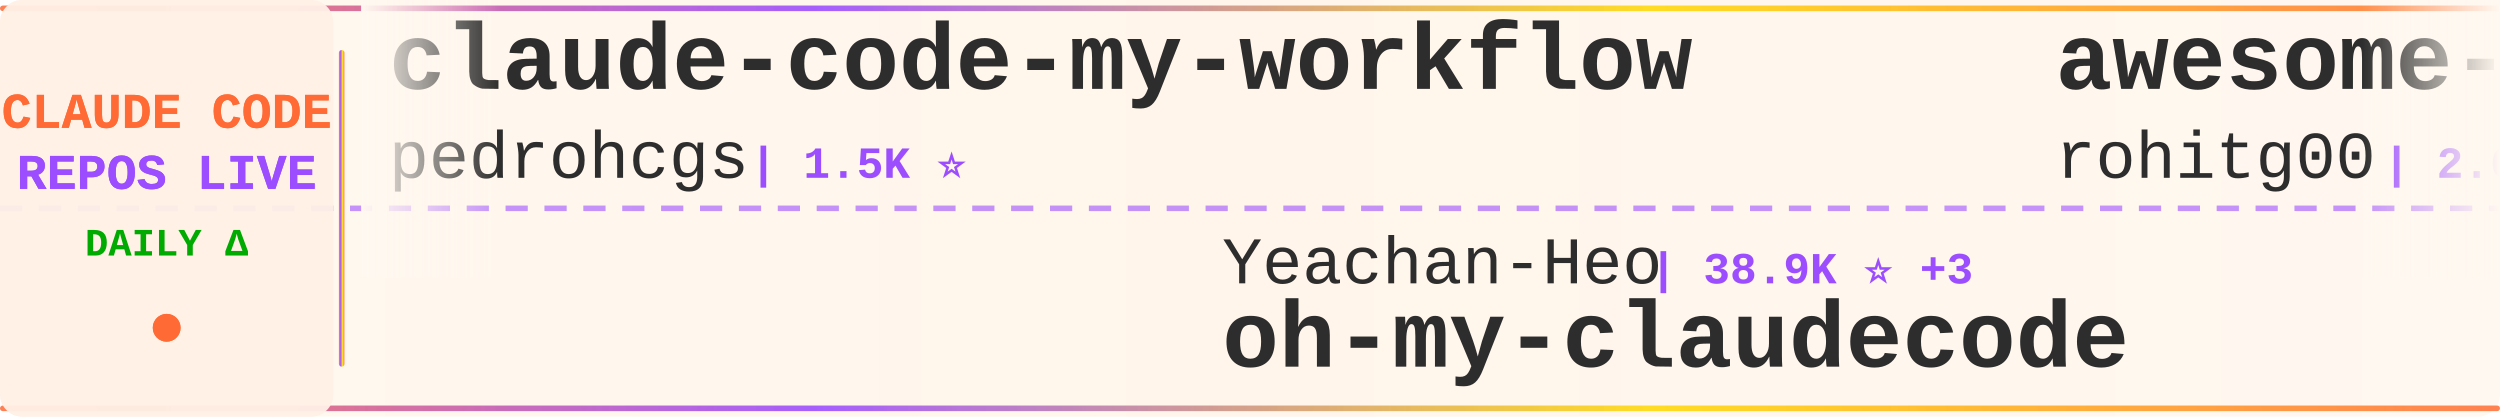
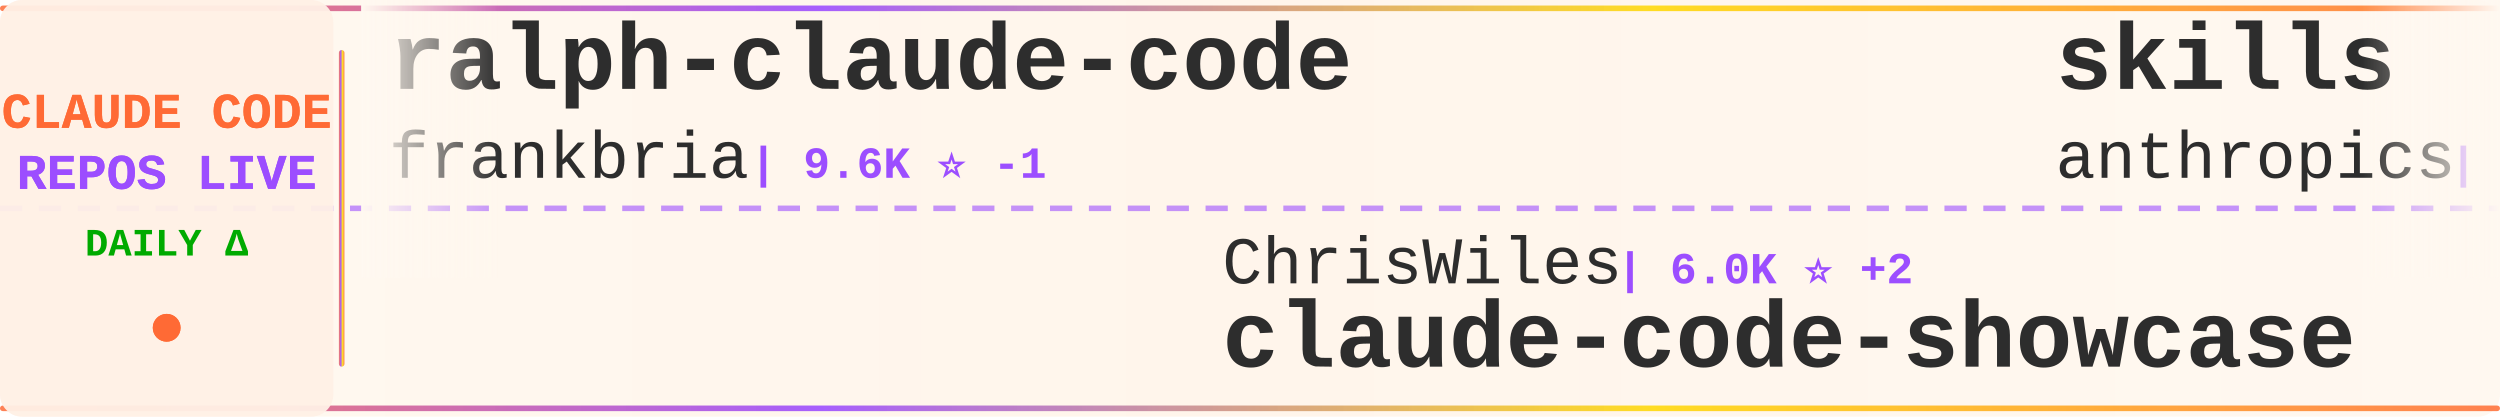
<svg xmlns="http://www.w3.org/2000/svg" width="900" height="150">
  <defs>
    <linearGradient id="tickerBg" x1="0%" y1="0%" x2="100%" y2="0%">
      <stop offset="0%" style="stop-color:#fff8f0;stop-opacity:0.98" />
      <stop offset="50%" style="stop-color:#fff5eb;stop-opacity:1" />
      <stop offset="100%" style="stop-color:#fff8f0;stop-opacity:0.98" />
    </linearGradient>
    <linearGradient id="borderGrad" x1="0%" y1="0%" x2="100%" y2="0%">
      <stop offset="0%" style="stop-color:#FF6B35;stop-opacity:0.85">
        <animate attributeName="stop-opacity" values="0.85;1;0.85" dur="2s" repeatCount="indefinite" />
      </stop>
      <stop offset="33%" style="stop-color:#9C4EFF;stop-opacity:0.9">
        <animate attributeName="stop-opacity" values="0.9;1;0.9" dur="2.2s" repeatCount="indefinite" />
      </stop>
      <stop offset="66%" style="stop-color:#FFD700;stop-opacity:0.85">
        <animate attributeName="stop-opacity" values="0.85;1;0.85" dur="1.8s" repeatCount="indefinite" />
      </stop>
      <stop offset="100%" style="stop-color:#FF6B35;stop-opacity:0.85">
        <animate attributeName="stop-opacity" values="0.85;1;0.85" dur="2s" repeatCount="indefinite" />
      </stop>
    </linearGradient>
    <filter id="textGlow">
      <feGaussianBlur stdDeviation="0.15" result="coloredBlur" />
      <feMerge>
        <feMergeNode in="coloredBlur" />
        <feMergeNode in="SourceGraphic" />
      </feMerge>
    </filter>
    <filter id="metricGlow">
      <feGaussianBlur stdDeviation="0.2" result="coloredBlur" />
      <feMerge>
        <feMergeNode in="coloredBlur" />
        <feMergeNode in="SourceGraphic" />
      </feMerge>
    </filter>
    <linearGradient id="leftFade" x1="0%" y1="0%" x2="100%" y2="0%">
      <stop offset="0%" style="stop-color:#fff8f0;stop-opacity:1" />
      <stop offset="100%" style="stop-color:#fff8f0;stop-opacity:0" />
    </linearGradient>
    <linearGradient id="rightFade" x1="0%" y1="0%" x2="100%" y2="0%">
      <stop offset="0%" style="stop-color:#fff8f0;stop-opacity:0" />
      <stop offset="100%" style="stop-color:#fff8f0;stop-opacity:1" />
    </linearGradient>
  </defs>
  <rect width="900" height="150" fill="url(#tickerBg)" rx="8" />
  <rect x="0" y="2" width="900" height="2" fill="url(#borderGrad)" rx="1" />
  <rect x="0" y="146" width="900" height="2" fill="url(#borderGrad)" rx="1" />
  <line x1="0" y1="75" x2="900" y2="75" stroke="#9C4EFF" stroke-width="2" stroke-dasharray="8 6" opacity="0.6" />
  <rect x="0" y="0" width="120" height="150" fill="#fff0e6" opacity="0.95" rx="8" />
  <text x="60" y="46" font-family="'Courier New', monospace" font-size="18" font-weight="bold" fill="#FF6B35" text-anchor="middle" filter="url(#textGlow)">
    CLAUDE CODE
  </text>
  <text x="60" y="68" font-family="'Courier New', monospace" font-size="18" font-weight="bold" fill="#9C4EFF" text-anchor="middle" filter="url(#textGlow)">
    REPOS LIVE
  </text>
  <text x="60" y="92" font-family="'Courier New', monospace" font-size="14" font-weight="bold" fill="#00aa00" text-anchor="middle">
    DAILY Δ
  </text>
  <circle cx="60" cy="118" r="5" fill="#FF6B35" filter="url(#metricGlow)">
    <animate attributeName="r" values="4;6;4" dur="1.5s" repeatCount="indefinite" />
    <animate attributeName="opacity" values="0.6;1;0.6" dur="1.5s" repeatCount="indefinite" />
  </circle>
  <rect x="122" y="18" width="2" height="114" fill="url(#borderGrad)" rx="1" />
  <clipPath id="tickerClip">
    <rect x="130" y="0" width="770" height="150" />
  </clipPath>
  <g clip-path="url(#tickerClip)">
    <g id="tickerItems">
      <animateTransform attributeName="transform" attributeType="XML" type="translate" from="0 0" to="-3000 0" dur="54s" repeatCount="indefinite" />
      <g transform="translate(0, 0)">
-         <text x="140" y="32" font-family="'Courier New', monospace" font-size="34" font-weight="bold" fill="#2d2d2d">claude-code-my-workflow</text>
-         <text x="140" y="64" font-family="'Courier New', monospace" font-size="24" font-weight="normal" fill="#2d2d2d" opacity="1.0">pedrohcgs</text>
-         <text x="270" y="64" font-family="'Courier New', monospace" font-size="16" font-weight="bold" fill="#9C4EFF"> | 1.5K ⭐</text>
+         <text x="140" y="32" font-family="'Courier New', monospace" font-size="34" font-weight="bold" fill="#2d2d2d">ralph-claude-code</text>
+         <text x="140" y="64" font-family="'Courier New', monospace" font-size="24" font-weight="normal" fill="#2d2d2d" opacity="1.0">frankbria</text>
+         <text x="270" y="64" font-family="'Courier New', monospace" font-size="16" font-weight="bold" fill="#9C4EFF"> | 9.6K ⭐ -1</text>
      </g>
      <g transform="translate(300, 0)">
-         <text x="140" y="102" font-family="'Courier New', monospace" font-size="24" font-weight="normal" fill="#2d2d2d" opacity="1.0">Yeachan-Heo</text>
-         <text x="294" y="102" font-family="'Courier New', monospace" font-size="16" font-weight="bold" fill="#9C4EFF"> | 38.9K ⭐ +3</text>
-         <text x="140" y="132" font-family="'Courier New', monospace" font-size="34" font-weight="bold" fill="#2d2d2d">oh-my-claudecode</text>
+         <text x="140" y="102" font-family="'Courier New', monospace" font-size="24" font-weight="normal" fill="#2d2d2d" opacity="1.0">ChrisWiles</text>
+         <text x="282" y="102" font-family="'Courier New', monospace" font-size="16" font-weight="bold" fill="#9C4EFF"> | 6.0K ⭐ +2</text>
+         <text x="140" y="132" font-family="'Courier New', monospace" font-size="34" font-weight="bold" fill="#2d2d2d">claude-code-showcase</text>
      </g>
      <g transform="translate(600, 0)">
+         <text x="140" y="32" font-family="'Courier New', monospace" font-size="34" font-weight="bold" fill="#2d2d2d">skills</text>
+         <text x="140" y="64" font-family="'Courier New', monospace" font-size="24" font-weight="normal" fill="#2d2d2d" opacity="1.0">anthropics</text>
+         <text x="282" y="64" font-family="'Courier New', monospace" font-size="16" font-weight="bold" fill="#9C4EFF"> | 173.0K ⭐ +40</text>
+       </g>
+       <g transform="translate(900, 0)">
+         <text x="140" y="102" font-family="'Courier New', monospace" font-size="24" font-weight="normal" fill="#2d2d2d" opacity="1.0">ghuntley</text>
+         <text x="258" y="102" font-family="'Courier New', monospace" font-size="16" font-weight="bold" fill="#9C4EFF"> | 990 ⭐</text>
+         <text x="140" y="132" font-family="'Courier New', monospace" font-size="34" font-weight="bold" fill="#2d2d2d">claude-code-source-code-...</text>
+       </g>
+       <g transform="translate(1200, 0)">
        <text x="140" y="32" font-family="'Courier New', monospace" font-size="34" font-weight="bold" fill="#2d2d2d">awesome-claude-code-tool...</text>
        <text x="140" y="64" font-family="'Courier New', monospace" font-size="24" font-weight="normal" fill="#2d2d2d" opacity="1.0">rohitg00</text>
        <text x="258" y="64" font-family="'Courier New', monospace" font-size="16" font-weight="bold" fill="#9C4EFF"> | 2.6K ⭐</text>
      </g>
-       <g transform="translate(900, 0)">
-         <text x="140" y="102" font-family="'Courier New', monospace" font-size="24" font-weight="normal" fill="#2d2d2d" opacity="1.0">OneRedOak</text>
-         <text x="270" y="102" font-family="'Courier New', monospace" font-size="16" font-weight="bold" fill="#9C4EFF"> | 3.9K ⭐</text>
-         <text x="140" y="132" font-family="'Courier New', monospace" font-size="34" font-weight="bold" fill="#2d2d2d">claude-code-workflows</text>
-       </g>
-       <g transform="translate(1200, 0)">
-         <text x="140" y="32" font-family="'Courier New', monospace" font-size="34" font-weight="bold" fill="#2d2d2d">claude-code-ultimate-gui...</text>
-         <text x="140" y="64" font-family="'Courier New', monospace" font-size="24" font-weight="normal" fill="#2d2d2d" opacity="1.0">FlorianBruniaux</text>
-         <text x="342" y="64" font-family="'Courier New', monospace" font-size="16" font-weight="bold" fill="#9C4EFF"> | 5.9K ⭐ +3</text>
-       </g>
      <g transform="translate(1500, 0)">
-         <text x="140" y="102" font-family="'Courier New', monospace" font-size="24" font-weight="normal" fill="#2d2d2d" opacity="1.0">777genius</text>
-         <text x="270" y="102" font-family="'Courier New', monospace" font-size="16" font-weight="bold" fill="#9C4EFF"> | 930 ⭐</text>
-         <text x="140" y="132" font-family="'Courier New', monospace" font-size="34" font-weight="bold" fill="#2d2d2d">claude-code-source-code</text>
+         <text x="140" y="102" font-family="'Courier New', monospace" font-size="24" font-weight="normal" fill="#2d2d2d" opacity="1.0">AprilNEA</text>
+         <text x="258" y="102" font-family="'Courier New', monospace" font-size="16" font-weight="bold" fill="#9C4EFF"> | 392 ⭐</text>
+         <text x="140" y="132" font-family="'Courier New', monospace" font-size="34" font-weight="bold" fill="#2d2d2d">claude-code-source</text>
      </g>
      <g transform="translate(1800, 0)">
-         <text x="140" y="32" font-family="'Courier New', monospace" font-size="34" font-weight="bold" fill="#2d2d2d">ClaudeCode</text>
-         <text x="140" y="64" font-family="'Courier New', monospace" font-size="24" font-weight="normal" fill="#2d2d2d" opacity="1.0">guanshan</text>
-         <text x="258" y="64" font-family="'Courier New', monospace" font-size="16" font-weight="bold" fill="#9C4EFF"> | 61 ⭐</text>
+         <text x="140" y="32" font-family="'Courier New', monospace" font-size="34" font-weight="bold" fill="#2d2d2d">everything-claude-code</text>
+         <text x="140" y="64" font-family="'Courier New', monospace" font-size="24" font-weight="normal" fill="#2d2d2d" opacity="1.0">WorldFlowAI</text>
+         <text x="294" y="64" font-family="'Courier New', monospace" font-size="16" font-weight="bold" fill="#9C4EFF"> | 1.9K ⭐ +4</text>
      </g>
      <g transform="translate(2100, 0)">
-         <text x="140" y="102" font-family="'Courier New', monospace" font-size="24" font-weight="normal" fill="#2d2d2d" opacity="1.0">musistudio</text>
-         <text x="282" y="102" font-family="'Courier New', monospace" font-size="16" font-weight="bold" fill="#9C4EFF"> | 37.0K ⭐ +7</text>
-         <text x="140" y="132" font-family="'Courier New', monospace" font-size="34" font-weight="bold" fill="#2d2d2d">claude-code-router</text>
+         <text x="140" y="102" font-family="'Courier New', monospace" font-size="24" font-weight="normal" fill="#2d2d2d" opacity="1.0">centminmod</text>
+         <text x="282" y="102" font-family="'Courier New', monospace" font-size="16" font-weight="bold" fill="#9C4EFF"> | 2.6K ⭐</text>
+         <text x="140" y="132" font-family="'Courier New', monospace" font-size="34" font-weight="bold" fill="#2d2d2d">my-claude-code-setup</text>
      </g>
      <g transform="translate(2400, 0)">
-         <text x="140" y="32" font-family="'Courier New', monospace" font-size="34" font-weight="bold" fill="#2d2d2d">claude-code-harness</text>
-         <text x="140" y="64" font-family="'Courier New', monospace" font-size="24" font-weight="normal" fill="#2d2d2d" opacity="1.0">Chachamaru127</text>
-         <text x="318" y="64" font-family="'Courier New', monospace" font-size="16" font-weight="bold" fill="#9C4EFF"> | 3.1K ⭐</text>
+         <text x="140" y="32" font-family="'Courier New', monospace" font-size="34" font-weight="bold" fill="#2d2d2d">ECC</text>
+         <text x="140" y="64" font-family="'Courier New', monospace" font-size="24" font-weight="normal" fill="#2d2d2d" opacity="1.0">affaan-m</text>
+         <text x="258" y="64" font-family="'Courier New', monospace" font-size="16" font-weight="bold" fill="#9C4EFF"> | 245.7K ⭐ +96</text>
      </g>
      <g transform="translate(2700, 0)">
-         <text x="140" y="102" font-family="'Courier New', monospace" font-size="24" font-weight="normal" fill="#2d2d2d" opacity="1.0">VoltAgent</text>
-         <text x="270" y="102" font-family="'Courier New', monospace" font-size="16" font-weight="bold" fill="#9C4EFF"> | 24.8K ⭐ +7</text>
-         <text x="140" y="132" font-family="'Courier New', monospace" font-size="34" font-weight="bold" fill="#2d2d2d">awesome-claude-code-suba...</text>
+         <text x="140" y="102" font-family="'Courier New', monospace" font-size="24" font-weight="normal" fill="#2d2d2d" opacity="1.0">darcyegb</text>
+         <text x="258" y="102" font-family="'Courier New', monospace" font-size="16" font-weight="bold" fill="#9C4EFF"> | 759 ⭐</text>
+         <text x="140" y="132" font-family="'Courier New', monospace" font-size="34" font-weight="bold" fill="#2d2d2d">ClaudeCodeAgents</text>
      </g>
      <g transform="translate(3000, 0)">
-         <text x="140" y="32" font-family="'Courier New', monospace" font-size="34" font-weight="bold" fill="#2d2d2d">claude-code-my-workflow</text>
-         <text x="140" y="64" font-family="'Courier New', monospace" font-size="24" font-weight="normal" fill="#2d2d2d" opacity="1.0">pedrohcgs</text>
-         <text x="270" y="64" font-family="'Courier New', monospace" font-size="16" font-weight="bold" fill="#9C4EFF"> | 1.5K ⭐</text>
+         <text x="140" y="32" font-family="'Courier New', monospace" font-size="34" font-weight="bold" fill="#2d2d2d">ralph-claude-code</text>
+         <text x="140" y="64" font-family="'Courier New', monospace" font-size="24" font-weight="normal" fill="#2d2d2d" opacity="1.0">frankbria</text>
+         <text x="270" y="64" font-family="'Courier New', monospace" font-size="16" font-weight="bold" fill="#9C4EFF"> | 9.6K ⭐ -1</text>
      </g>
      <g transform="translate(3300, 0)">
-         <text x="140" y="102" font-family="'Courier New', monospace" font-size="24" font-weight="normal" fill="#2d2d2d" opacity="1.0">Yeachan-Heo</text>
-         <text x="294" y="102" font-family="'Courier New', monospace" font-size="16" font-weight="bold" fill="#9C4EFF"> | 38.9K ⭐ +3</text>
-         <text x="140" y="132" font-family="'Courier New', monospace" font-size="34" font-weight="bold" fill="#2d2d2d">oh-my-claudecode</text>
+         <text x="140" y="102" font-family="'Courier New', monospace" font-size="24" font-weight="normal" fill="#2d2d2d" opacity="1.0">ChrisWiles</text>
+         <text x="282" y="102" font-family="'Courier New', monospace" font-size="16" font-weight="bold" fill="#9C4EFF"> | 6.0K ⭐ +2</text>
+         <text x="140" y="132" font-family="'Courier New', monospace" font-size="34" font-weight="bold" fill="#2d2d2d">claude-code-showcase</text>
      </g>
      <g transform="translate(3600, 0)">
-         <text x="140" y="32" font-family="'Courier New', monospace" font-size="34" font-weight="bold" fill="#2d2d2d">awesome-claude-code-tool...</text>
-         <text x="140" y="64" font-family="'Courier New', monospace" font-size="24" font-weight="normal" fill="#2d2d2d" opacity="1.0">rohitg00</text>
-         <text x="258" y="64" font-family="'Courier New', monospace" font-size="16" font-weight="bold" fill="#9C4EFF"> | 2.6K ⭐</text>
+         <text x="140" y="32" font-family="'Courier New', monospace" font-size="34" font-weight="bold" fill="#2d2d2d">skills</text>
+         <text x="140" y="64" font-family="'Courier New', monospace" font-size="24" font-weight="normal" fill="#2d2d2d" opacity="1.0">anthropics</text>
+         <text x="282" y="64" font-family="'Courier New', monospace" font-size="16" font-weight="bold" fill="#9C4EFF"> | 173.0K ⭐ +40</text>
      </g>
      <g transform="translate(3900, 0)">
-         <text x="140" y="102" font-family="'Courier New', monospace" font-size="24" font-weight="normal" fill="#2d2d2d" opacity="1.0">OneRedOak</text>
-         <text x="270" y="102" font-family="'Courier New', monospace" font-size="16" font-weight="bold" fill="#9C4EFF"> | 3.9K ⭐</text>
-         <text x="140" y="132" font-family="'Courier New', monospace" font-size="34" font-weight="bold" fill="#2d2d2d">claude-code-workflows</text>
+         <text x="140" y="102" font-family="'Courier New', monospace" font-size="24" font-weight="normal" fill="#2d2d2d" opacity="1.0">ghuntley</text>
+         <text x="258" y="102" font-family="'Courier New', monospace" font-size="16" font-weight="bold" fill="#9C4EFF"> | 990 ⭐</text>
+         <text x="140" y="132" font-family="'Courier New', monospace" font-size="34" font-weight="bold" fill="#2d2d2d">claude-code-source-code-...</text>
      </g>
    </g>
  </g>
  <rect x="130" y="0" width="50" height="100" fill="url(#leftFade)" />
  <rect x="850" y="0" width="50" height="100" fill="url(#rightFade)" />
</svg>
